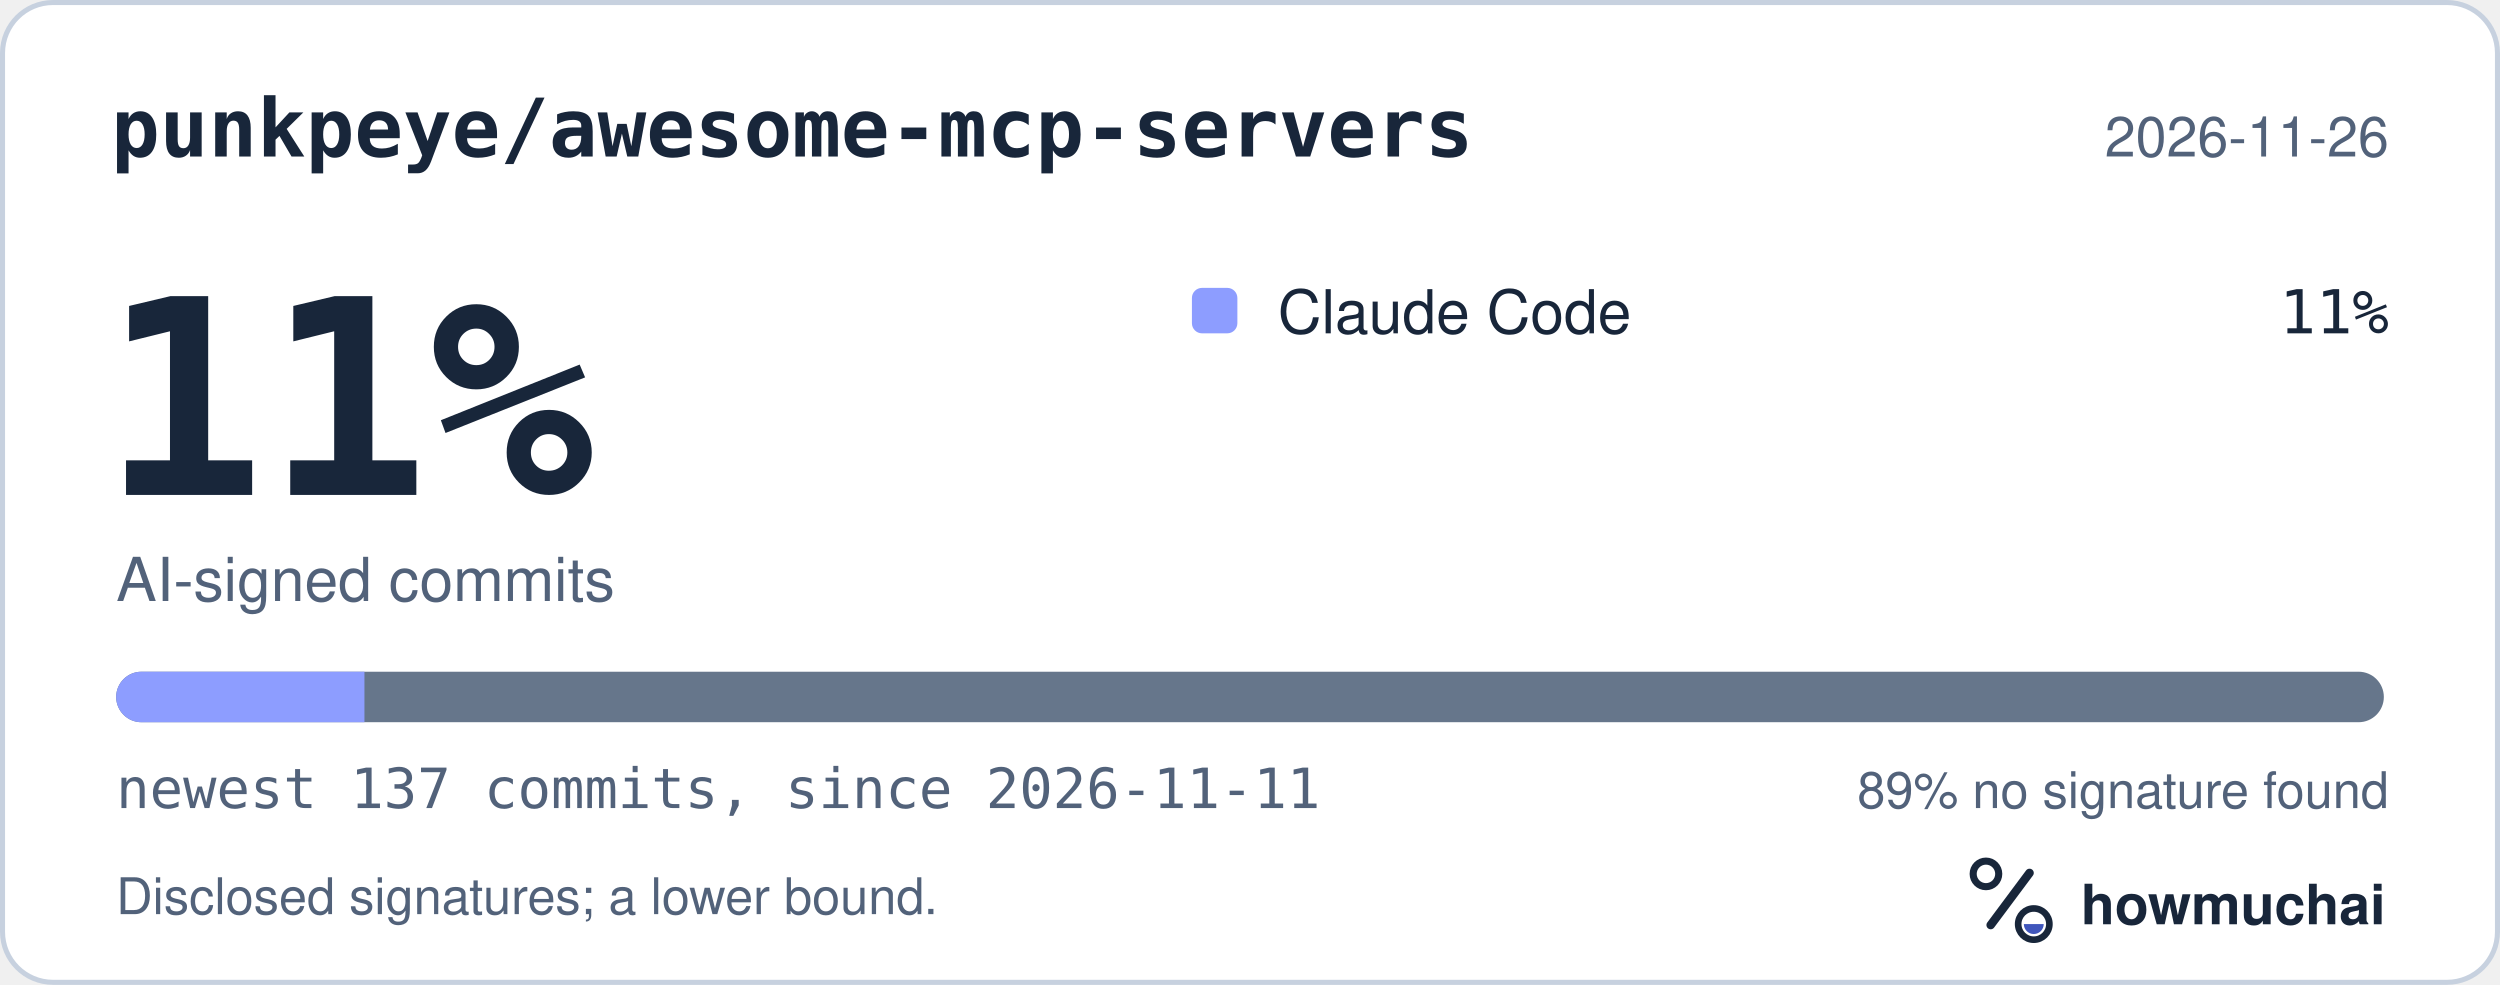
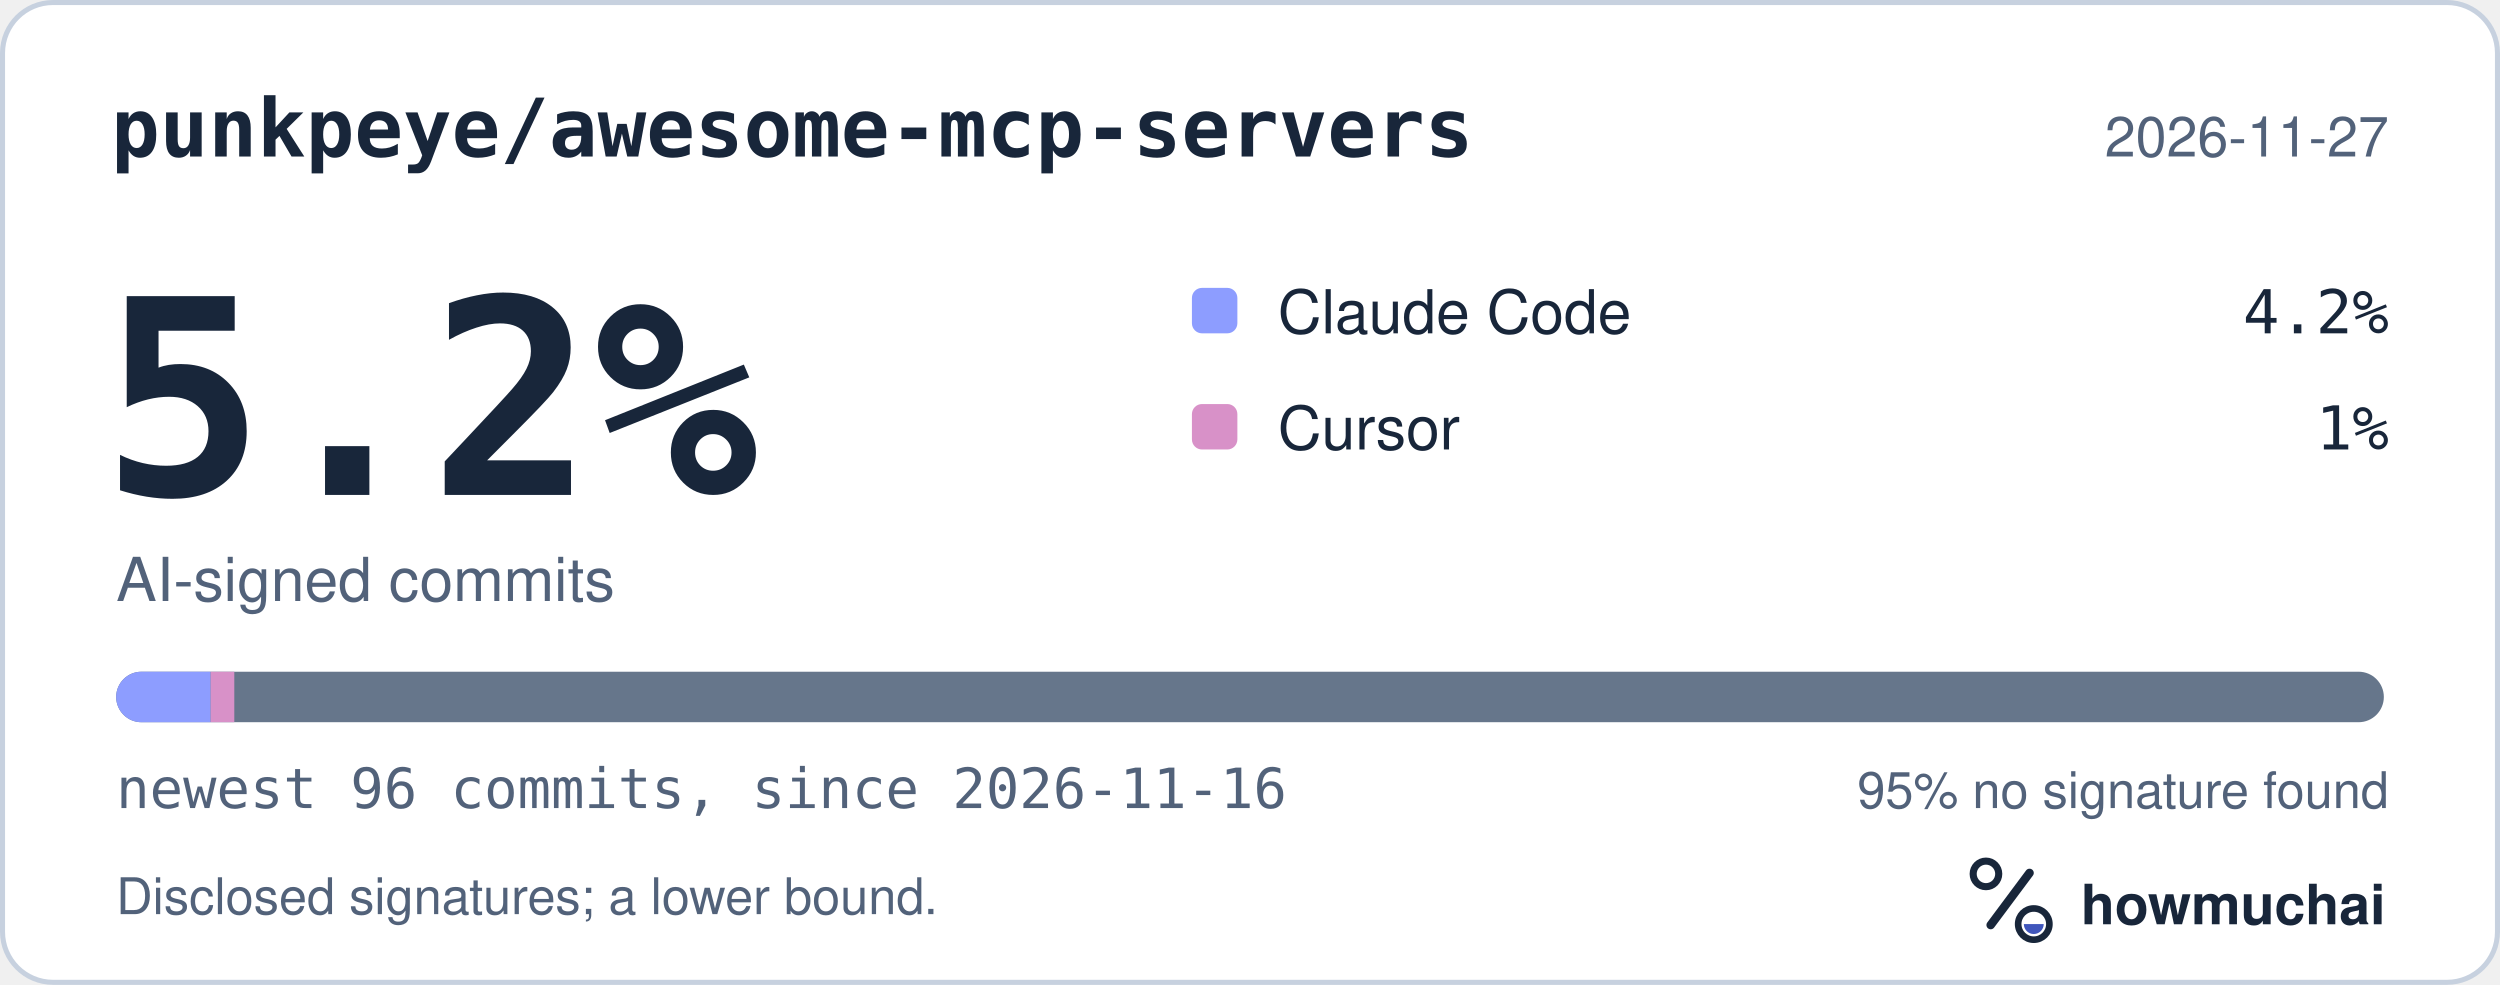
<svg xmlns="http://www.w3.org/2000/svg" width="495" height="195" viewBox="0 0 495 195" role="img" aria-labelledby="hm-t hm-d">
  <rect x="0.5" y="0.5" width="494" height="194" rx="10" fill="#FFFFFF" stroke="#C7D1DF" />
  <text x="22" y="31" fill="#18263A" font-family="ui-monospace, SF Mono, Menlo, Consolas, IBM Plex Mono, monospace" font-size="16" font-weight="600">punkpeye/awesome-mcp-servers</text>
-   <text x="473" y="31" fill="#52627A" font-family="-apple-system, BlinkMacSystemFont, Segoe UI, Helvetica, Arial, Fira Sans, sans-serif" font-size="11" text-anchor="end">2026-11-26</text>
-   <text x="20" y="98" fill="#18263A" font-family="ui-monospace, SF Mono, Menlo, Consolas, IBM Plex Mono, monospace" font-size="54" font-weight="700">11%</text>
+   <text x="473" y="31" fill="#52627A" font-family="-apple-system, BlinkMacSystemFont, Segoe UI, Helvetica, Arial, Fira Sans, sans-serif" font-size="11" text-anchor="end">2026-11-27</text>
+   <text x="20" y="98" fill="#18263A" font-family="ui-monospace, SF Mono, Menlo, Consolas, IBM Plex Mono, monospace" font-size="54" font-weight="700">5.2%</text>
  <text x="23" y="119" fill="#52627A" font-family="-apple-system, BlinkMacSystemFont, Segoe UI, Helvetica, Arial, Fira Sans, sans-serif" font-size="12">AI-signed commits</text>
  <rect x="236" y="57" width="9" height="9" rx="2" fill="#8D9DFF" />
  <text x="253" y="66" fill="#18263A" font-family="-apple-system, BlinkMacSystemFont, Segoe UI, Helvetica, Arial, Fira Sans, sans-serif" font-size="12">Claude Code</text>
-   <text x="473" y="66" fill="#18263A" font-family="ui-monospace, SF Mono, Menlo, Consolas, IBM Plex Mono, monospace" font-size="12" text-anchor="end">11%</text>
+   <text x="473" y="66" fill="#18263A" font-family="ui-monospace, SF Mono, Menlo, Consolas, IBM Plex Mono, monospace" font-size="12" text-anchor="end">4.2%</text>
+   <rect x="236" y="80" width="9" height="9" rx="2" fill="#D891C8" />
+   <text x="253" y="89" fill="#18263A" font-family="-apple-system, BlinkMacSystemFont, Segoe UI, Helvetica, Arial, Fira Sans, sans-serif" font-size="12">Cursor</text>
+   <text x="473" y="89" fill="#18263A" font-family="ui-monospace, SF Mono, Menlo, Consolas, IBM Plex Mono, monospace" font-size="12" text-anchor="end">1%</text>
  <defs>
    <clipPath id="hm-bar">
      <rect x="23" y="133" width="449" height="10" rx="5" />
    </clipPath>
  </defs>
  <rect x="23" y="133" width="449" height="10" rx="5" fill="#66768B" />
  <g clip-path="url(#hm-bar)">
-     <rect x="23.00" y="133" width="49.16" height="10" fill="#8D9DFF" />
+     <rect x="23.00" y="133" width="18.71" height="10" fill="#8D9DFF" />
+     <rect x="41.71" y="133" width="4.68" height="10" fill="#D891C8" />
  </g>
-   <text x="23" y="160" fill="#52627A" font-family="ui-monospace, SF Mono, Menlo, Consolas, IBM Plex Mono, monospace" font-size="11">newest 137 commits, since 2026-11-11</text>
-   <text x="473" y="160" fill="#52627A" font-family="-apple-system, BlinkMacSystemFont, Segoe UI, Helvetica, Arial, Fira Sans, sans-serif" font-size="10" text-anchor="end">89% no signature found</text>
+   <text x="23" y="160" fill="#52627A" font-family="ui-monospace, SF Mono, Menlo, Consolas, IBM Plex Mono, monospace" font-size="11">newest 96 commits, since 2026-11-16</text>
+   <text x="473" y="160" fill="#52627A" font-family="-apple-system, BlinkMacSystemFont, Segoe UI, Helvetica, Arial, Fira Sans, sans-serif" font-size="10" text-anchor="end">95% no signature found</text>
  <text x="23" y="181" fill="#52627A" font-family="-apple-system, BlinkMacSystemFont, Segoe UI, Helvetica, Arial, Fira Sans, sans-serif" font-size="10">Disclosed signatures; a lower bound.</text>
  <g transform="translate(386 166) scale(0.046875)">
    <circle cx="154" cy="150" r="54" fill="none" stroke="#18263A" stroke-width="30" />
    <path d="M174 366 338 146" fill="none" stroke="#18263A" stroke-width="36" stroke-linecap="round" />
    <circle cx="356" cy="362" r="66" fill="none" stroke="#18263A" stroke-width="28" />
    <path d="M314 362a42 42 0 0 0 84 0Z" fill="#4056BC" />
  </g>
  <text x="412" y="183" fill="#18263A" font-family="-apple-system, BlinkMacSystemFont, Segoe UI, Helvetica, Arial, Fira Sans, sans-serif" font-size="11" font-weight="650">howmuchai</text>
</svg>
